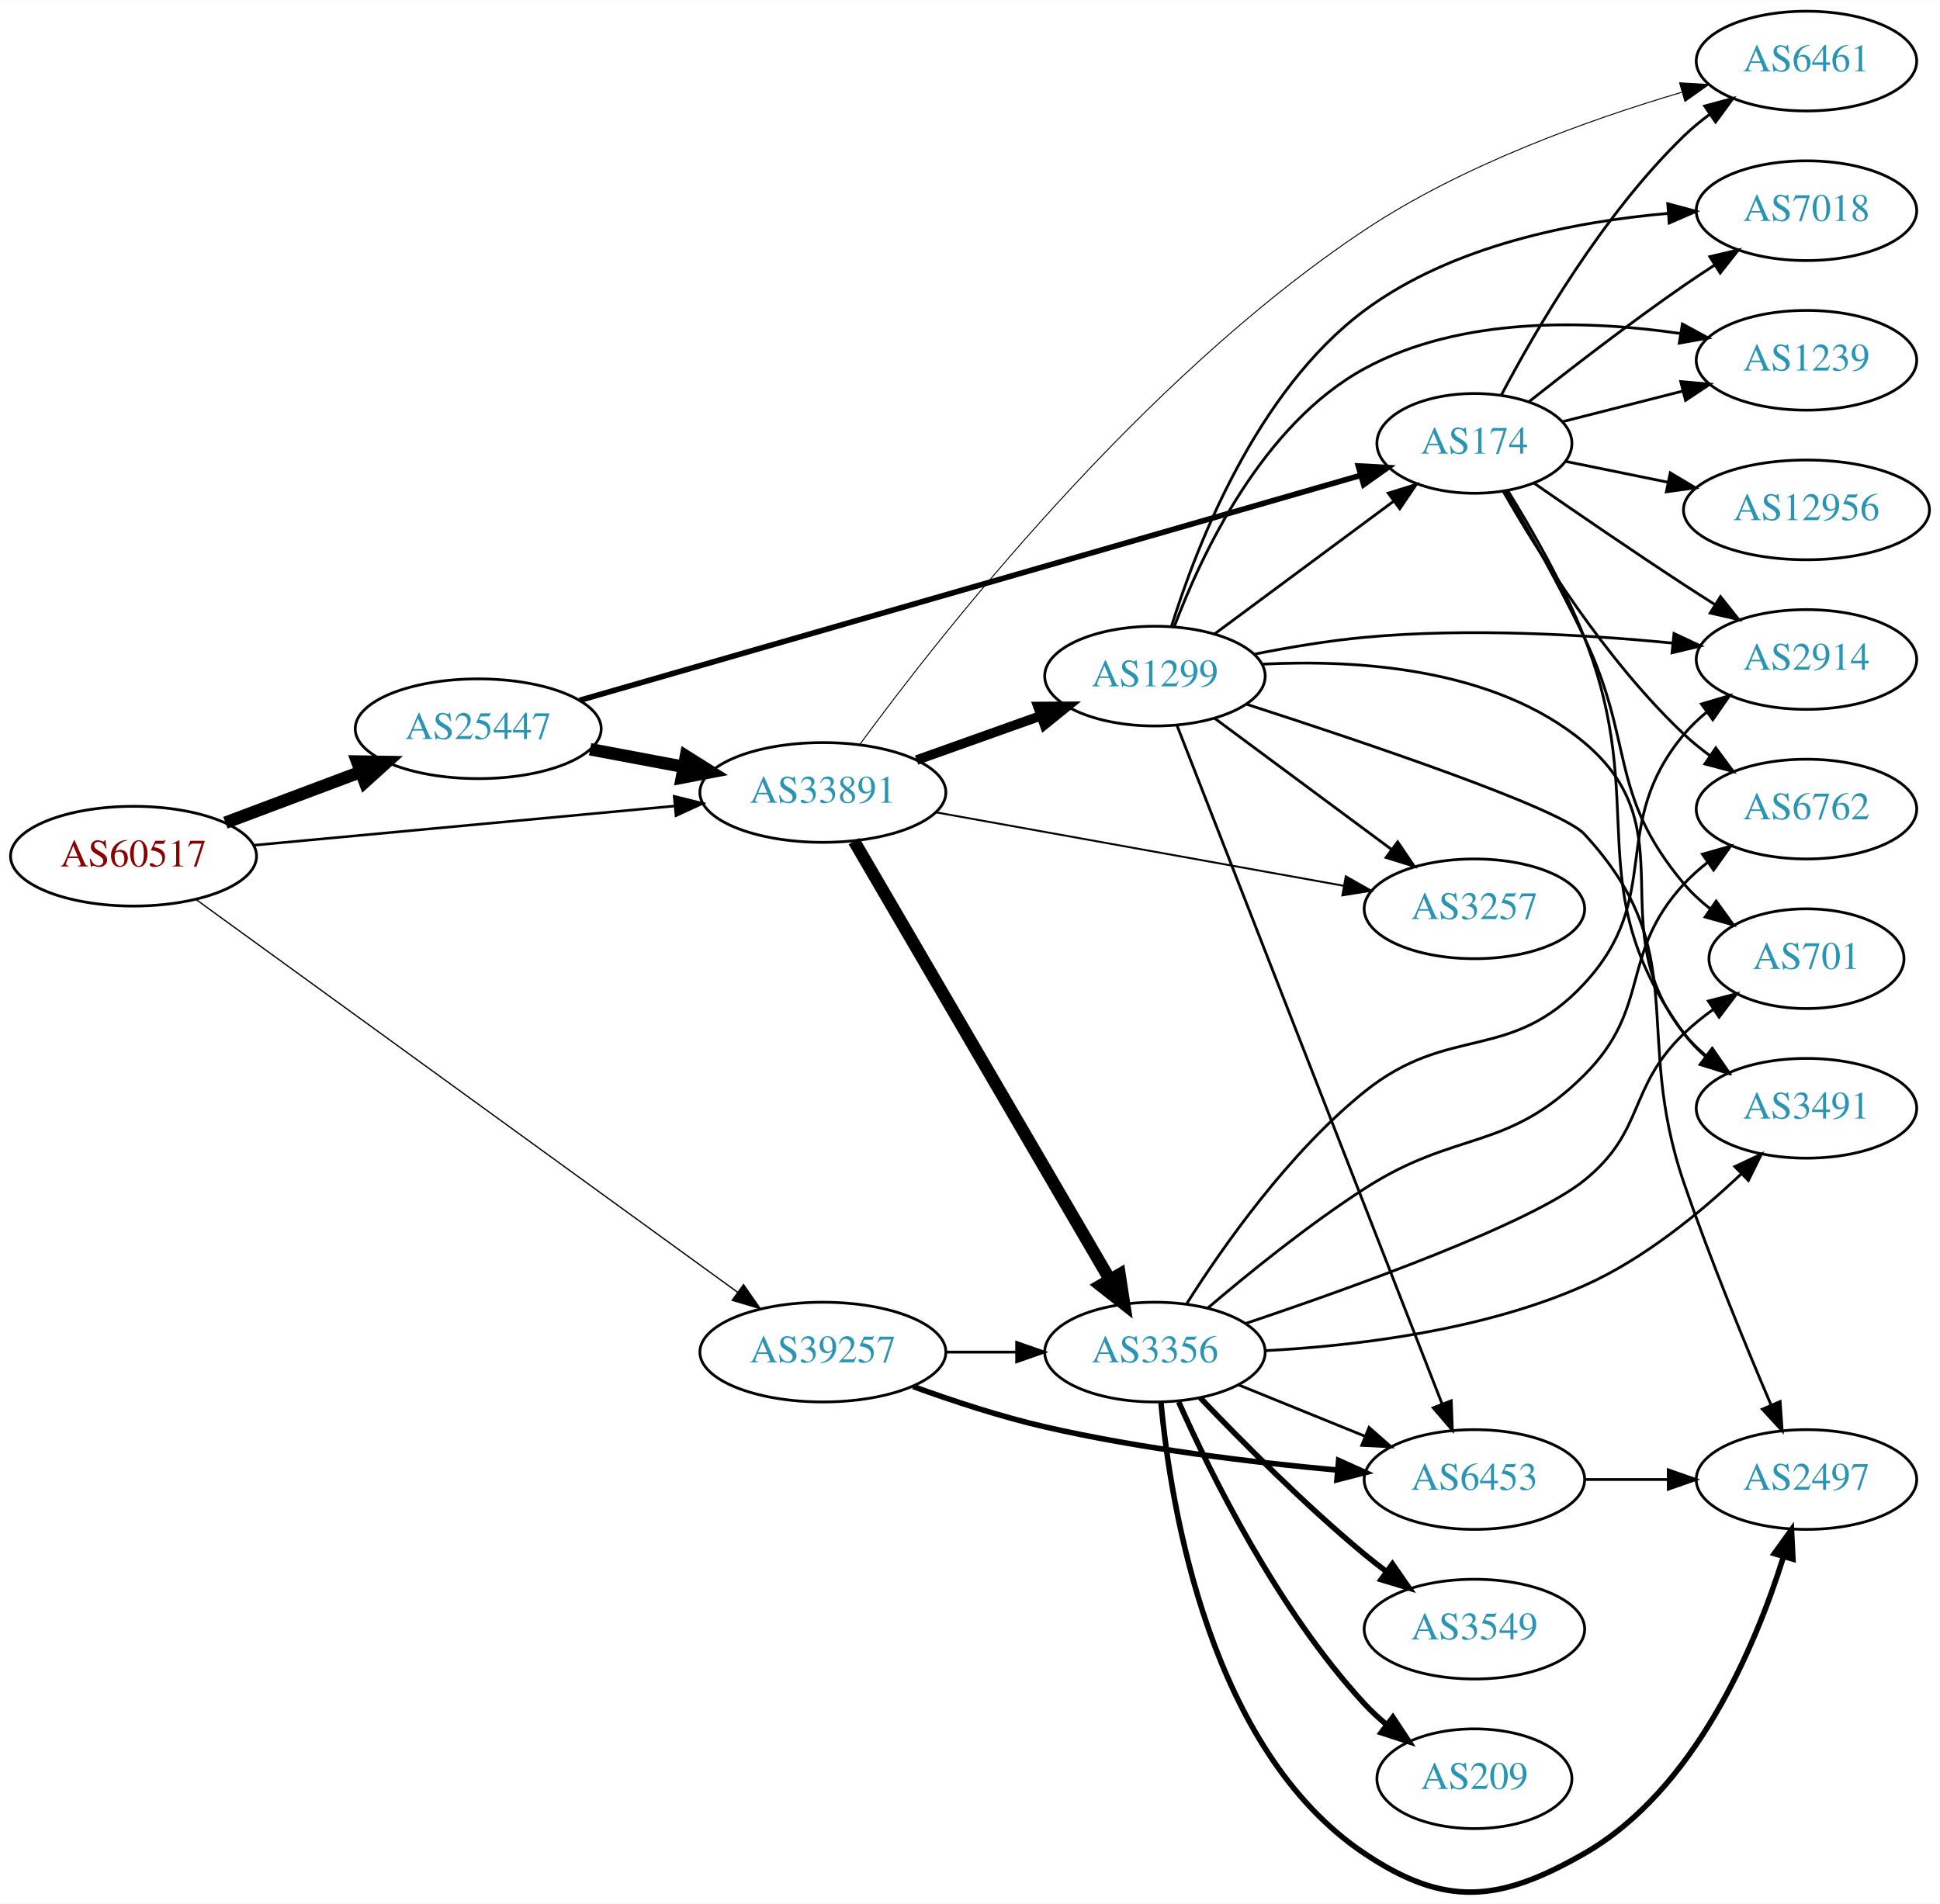
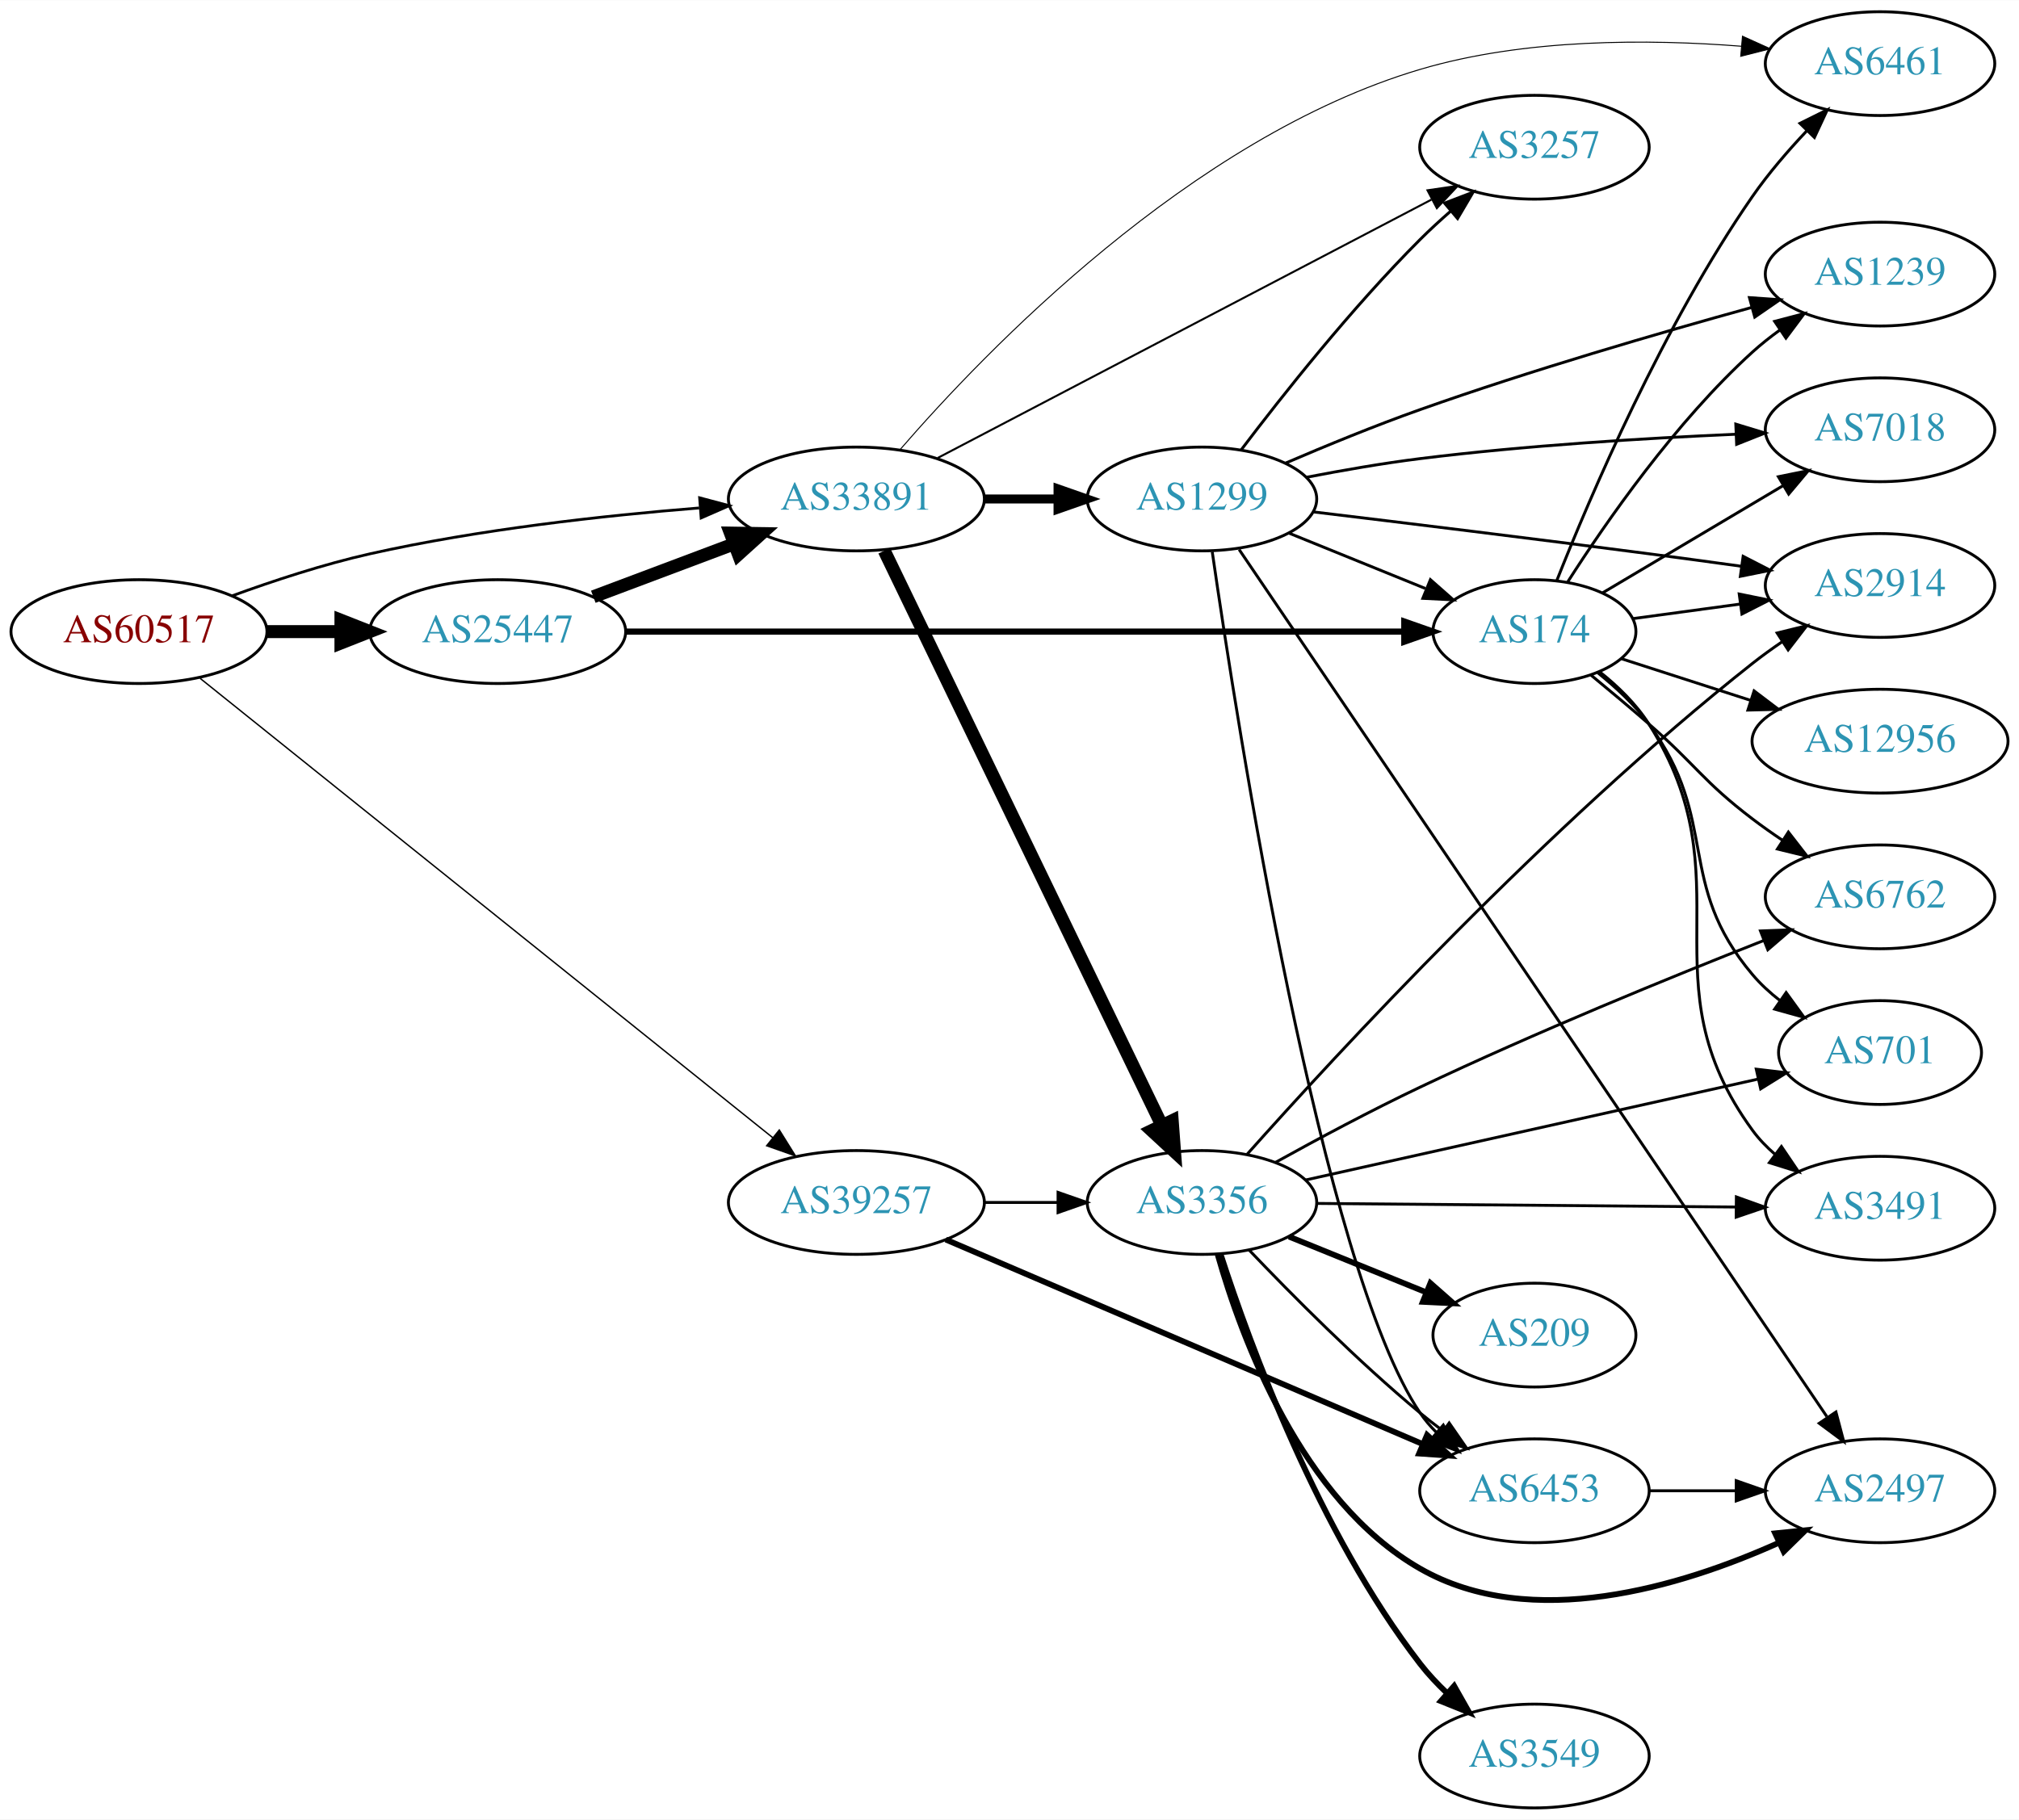
- <svg xmlns="http://www.w3.org/2000/svg" xmlns:xlink="http://www.w3.org/1999/xlink" width="700pt" height="687pt" viewBox="0.00 0.00 700.15 687.05">
-   <g id="graph0" class="graph" transform="scale(1 1) rotate(0) translate(4 683.049)">
-     <polygon fill="white" stroke="none" points="-4,4 -4,-683.049 696.155,-683.049 696.155,4 -4,4" />
+ <svg xmlns="http://www.w3.org/2000/svg" xmlns:xlink="http://www.w3.org/1999/xlink" width="700pt" height="631pt" viewBox="0.00 0.00 700.15 631.00">
+   <g id="graph0" class="graph" transform="scale(1 1) rotate(0) translate(4 627)">
+     <polygon fill="white" stroke="none" points="-4,4 -4,-627 696.155,-627 696.155,4 -4,4" />
    <g id="node1" class="node">
      <g id="a_node1">
        <a xlink:href="/asn/60517" xlink:title="AS60517 ~ AS-CABLEVISION [AT]">
-           <ellipse fill="#ffffff" stroke="black" cx="44.196" cy="-374.049" rx="44.393" ry="18" />
-           <text text-anchor="middle" x="44.196" y="-370.349" font-family="Times,serif" font-size="14.00" fill="#880000">AS60517</text>
+           <ellipse fill="#ffffff" stroke="black" cx="44.196" cy="-408" rx="44.393" ry="18" />
+           <text text-anchor="middle" x="44.196" y="-404.3" font-family="Times,serif" font-size="14.00" fill="#880000">AS60517</text>
        </a>
      </g>
    </g>
    <g id="node2" class="node">
      <g id="a_node2">
        <a xlink:href="/asn/25447" xlink:title="AS25447 ~ Hackl-Str. 1, Object 2 [AT]">
-           <ellipse fill="#ffffff" stroke="black" cx="168.588" cy="-420.049" rx="44.393" ry="18" />
-           <text text-anchor="middle" x="168.588" y="-416.349" font-family="Times,serif" font-size="14.00" fill="#2c94b3">AS25447</text>
+           <ellipse fill="#ffffff" stroke="black" cx="168.588" cy="-408" rx="44.393" ry="18" />
+           <text text-anchor="middle" x="168.588" y="-404.3" font-family="Times,serif" font-size="14.00" fill="#2c94b3">AS25447</text>
        </a>
      </g>
    </g>
    <g id="edge1" class="edge">
-       <path fill="none" stroke="black" stroke-width="4.5" d="M77.353,-386.135C92.251,-391.734 110.138,-398.457 126.043,-404.435" />
-       <polygon fill="black" stroke="black" stroke-width="4.5" points="124.9,-408.211 135.646,-408.044 127.67,-400.84 124.9,-408.211" />
+       <path fill="none" stroke="black" stroke-width="4.5" d="M88.692,-408C96.898,-408 105.569,-408 114.041,-408" />
+       <polygon fill="black" stroke="black" stroke-width="4.5" points="114.233,-411.938 124.233,-408 114.233,-404.063 114.233,-411.938" />
    </g>
    <g id="node3" class="node">
      <g id="a_node3">
        <a xlink:href="/asn/33891" xlink:title="AS33891 ~ CORE-BACKBONE GMBH GLOBAL NETWORK [DE]">
-           <ellipse fill="#ffffff" stroke="black" cx="292.98" cy="-397.049" rx="44.393" ry="18" />
-           <text text-anchor="middle" x="292.98" y="-393.349" font-family="Times,serif" font-size="14.00" fill="#2c94b3">AS33891</text>
+           <ellipse fill="#ffffff" stroke="black" cx="292.98" cy="-454" rx="44.393" ry="18" />
+           <text text-anchor="middle" x="292.98" y="-450.3" font-family="Times,serif" font-size="14.00" fill="#2c94b3">AS33891</text>
        </a>
      </g>
    </g>
    <g id="edge2" class="edge">
-       <path fill="none" stroke="black" stroke-width="0.931" d="M87.339,-377.977C129.358,-381.893 194.005,-387.918 239.368,-392.146" />
-       <polygon fill="black" stroke="black" stroke-width="0.931" points="239.316,-395.656 249.598,-393.099 239.966,-388.686 239.316,-395.656" />
+       <path fill="none" stroke="black" stroke-width="0.964" d="M76.35,-420.359C90.762,-425.624 108.234,-431.374 124.392,-435 162.032,-443.446 205.315,-448.231 238.464,-450.886" />
+       <polygon fill="black" stroke="black" stroke-width="0.964" points="238.614,-454.407 248.85,-451.675 239.144,-447.427 238.614,-454.407" />
    </g>
    <g id="node4" class="node">
      <g id="a_node4">
        <a xlink:href="/asn/39257" xlink:title="AS39257 ~ INC [DE]">
-           <ellipse fill="#ffffff" stroke="black" cx="292.98" cy="-195.049" rx="44.393" ry="18" />
-           <text text-anchor="middle" x="292.98" y="-191.349" font-family="Times,serif" font-size="14.00" fill="#2c94b3">AS39257</text>
+           <ellipse fill="#ffffff" stroke="black" cx="292.98" cy="-210" rx="44.393" ry="18" />
+           <text text-anchor="middle" x="292.98" y="-206.3" font-family="Times,serif" font-size="14.00" fill="#2c94b3">AS39257</text>
        </a>
      </g>
    </g>
    <g id="edge3" class="edge">
-       <path fill="none" stroke="black" stroke-width="0.466" d="M66.665,-358.477C110.785,-326.475 211.729,-253.258 262.161,-216.678" />
-       <polygon fill="black" stroke="black" stroke-width="0.466" points="264.346,-219.417 270.386,-210.712 260.236,-213.751 264.346,-219.417" />
+       <path fill="none" stroke="black" stroke-width="0.482" d="M65.391,-391.797C109.337,-356.539 213.716,-272.793 263.98,-232.465" />
+       <polygon fill="black" stroke="black" stroke-width="0.482" points="266.242,-235.137 271.852,-226.149 261.862,-229.677 266.242,-235.137" />
    </g>
    <g id="edge5" class="edge">
-       <path fill="none" stroke="black" stroke-width="4.5" d="M208.988,-412.645C219.688,-410.634 231.411,-408.431 242.589,-406.331" />
-       <polygon fill="black" stroke="black" stroke-width="4.5" points="243.554,-410.156 252.655,-404.439 242.1,-402.416 243.554,-410.156" />
+       <path fill="none" stroke="black" stroke-width="4.5" d="M201.745,-420.086C216.643,-425.685 234.53,-432.408 250.435,-438.386" />
+       <polygon fill="black" stroke="black" stroke-width="4.5" points="249.292,-442.162 260.038,-441.995 252.063,-434.791 249.292,-442.162" />
    </g>
    <g id="node5" class="node">
      <g id="a_node5">
        <a xlink:href="/asn/174" xlink:title="AS174 ~ Cogent Communications [US]">
-           <ellipse fill="#ffffff" stroke="black" cx="528.116" cy="-523.049" rx="35.194" ry="18" />
-           <text text-anchor="middle" x="528.116" y="-519.349" font-family="Times,serif" font-size="14.00" fill="#2c94b3">AS174</text>
+           <ellipse fill="#ffffff" stroke="black" cx="528.116" cy="-408" rx="35.194" ry="18" />
+           <text text-anchor="middle" x="528.116" y="-404.3" font-family="Times,serif" font-size="14.00" fill="#2c94b3">AS174</text>
        </a>
      </g>
    </g>
    <g id="edge4" class="edge">
-       <path fill="none" stroke="black" stroke-width="2.025" d="M205.176,-430.302C272.178,-449.604 416.622,-491.217 486.973,-511.484" />
-       <polygon fill="black" stroke="black" stroke-width="2.025" points="486.219,-514.909 496.797,-514.315 488.157,-508.183 486.219,-514.909" />
-     </g>
-     <g id="node9" class="node">
-       <g id="a_node9">
-         <a xlink:href="/asn/6461" xlink:title="AS6461 ~ ZAYO-6461 [US]">
-           <ellipse fill="#ffffff" stroke="black" cx="647.958" cy="-661.049" rx="39.794" ry="18" />
-           <text text-anchor="middle" x="647.958" y="-657.349" font-family="Times,serif" font-size="14.00" fill="#2c94b3">AS6461</text>
-         </a>
-       </g>
-     </g>
-     <g id="edge14" class="edge">
-       <path fill="none" stroke="black" stroke-width="0.346" d="M306.373,-414.467C334.573,-452.957 407.403,-546.11 488.469,-600.049 523.839,-623.583 569.604,-639.95 602.856,-649.762" />
-       <polygon fill="black" stroke="black" stroke-width="0.346" points="602.172,-653.207 612.749,-652.597 604.1,-646.478 602.172,-653.207" />
+       <path fill="none" stroke="black" stroke-width="2.132" d="M213.071,-408C281.574,-408 413.903,-408 482.875,-408" />
+       <polygon fill="black" stroke="black" stroke-width="2.132" points="482.978,-411.5 492.978,-408 482.978,-404.5 482.978,-411.5" />
+     </g>
+     <g id="node12" class="node">
+       <g id="a_node12">
+         <a xlink:href="/asn/6461" xlink:title="AS6461 ~ Zayo Bandwidth [US]">
+           <ellipse fill="#ffffff" stroke="black" cx="647.958" cy="-605" rx="39.794" ry="18" />
+           <text text-anchor="middle" x="647.958" y="-601.3" font-family="Times,serif" font-size="14.00" fill="#2c94b3">AS6461</text>
+         </a>
+       </g>
+     </g>
+     <g id="edge17" class="edge">
+       <path fill="none" stroke="black" stroke-width="0.346" d="M308.076,-471.067C337.365,-504.92 408.75,-579.338 488.469,-603 524.77,-613.775 567.839,-613.544 599.911,-611.026" />
+       <polygon fill="black" stroke="black" stroke-width="0.346" points="600.263,-614.508 609.915,-610.139 599.645,-607.536 600.263,-614.508" />
    </g>
    <g id="node14" class="node">
      <g id="a_node14">
-         <a xlink:href="/asn/3356" xlink:title="AS3356 ~ Level 3 Parent, LLC [US]">
-           <ellipse fill="#ffffff" stroke="black" cx="412.823" cy="-195.049" rx="39.794" ry="18" />
-           <text text-anchor="middle" x="412.823" y="-191.349" font-family="Times,serif" font-size="14.00" fill="#2c94b3">AS3356</text>
-         </a>
-       </g>
-     </g>
-     <g id="edge15" class="edge">
-       <path fill="none" stroke="black" stroke-width="4.5" d="M304.232,-379.476C325.004,-343.87 372.152,-263.051 396.554,-221.222" />
-       <polygon fill="black" stroke="black" stroke-width="4.5" points="400.041,-223.059 401.679,-212.437 393.239,-219.091 400.041,-223.059" />
+         <a xlink:href="/asn/3257" xlink:title="AS3257 ~ GTT [DE]">
+           <ellipse fill="#ffffff" stroke="black" cx="528.116" cy="-576" rx="39.794" ry="18" />
+           <text text-anchor="middle" x="528.116" y="-572.3" font-family="Times,serif" font-size="14.00" fill="#2c94b3">AS3257</text>
+         </a>
+       </g>
+     </g>
+     <g id="edge14" class="edge">
+       <path fill="none" stroke="black" stroke-width="0.692" d="M321.18,-468.234C363.657,-490.462 445.701,-533.395 492.39,-557.828" />
+       <polygon fill="black" stroke="black" stroke-width="0.692" points="491.029,-561.066 501.512,-562.601 494.274,-554.864 491.029,-561.066" />
    </g>
    <g id="node15" class="node">
      <g id="a_node15">
        <a xlink:href="/asn/1299" xlink:title="AS1299 ~ Telia Carrier [EU]">
-           <ellipse fill="#ffffff" stroke="black" cx="412.823" cy="-439.049" rx="39.794" ry="18" />
-           <text text-anchor="middle" x="412.823" y="-435.349" font-family="Times,serif" font-size="14.00" fill="#2c94b3">AS1299</text>
-         </a>
-       </g>
-     </g>
-     <g id="edge16" class="edge">
-       <path fill="none" stroke="black" stroke-width="3.462" d="M326.806,-408.748C340.64,-413.679 356.878,-419.466 371.436,-424.655" />
-       <polygon fill="black" stroke="black" stroke-width="3.462" points="370.601,-428.073 381.195,-428.133 372.951,-421.479 370.601,-428.073" />
+           <ellipse fill="#ffffff" stroke="black" cx="412.823" cy="-454" rx="39.794" ry="18" />
+           <text text-anchor="middle" x="412.823" y="-450.3" font-family="Times,serif" font-size="14.00" fill="#2c94b3">AS1299</text>
+         </a>
+       </g>
+     </g>
+     <g id="edge15" class="edge">
+       <path fill="none" stroke="black" stroke-width="3.115" d="M337.191,-454C345.504,-454 354.267,-454 362.749,-454" />
+       <polygon fill="black" stroke="black" stroke-width="3.115" points="362.908,-457.5 372.908,-454 362.908,-450.5 362.908,-457.5" />
    </g>
    <g id="node16" class="node">
      <g id="a_node16">
-         <a xlink:href="/asn/3257" xlink:title="AS3257 ~ GTT [DE]">
-           <ellipse fill="#ffffff" stroke="black" cx="528.116" cy="-355.049" rx="39.794" ry="18" />
-           <text text-anchor="middle" x="528.116" y="-351.349" font-family="Times,serif" font-size="14.00" fill="#2c94b3">AS3257</text>
-         </a>
-       </g>
-     </g>
-     <g id="edge17" class="edge">
-       <path fill="none" stroke="black" stroke-width="0.692" d="M333.793,-389.877C374.608,-382.524 438.024,-371.099 480.998,-363.357" />
-       <polygon fill="black" stroke="black" stroke-width="0.692" points="481.696,-366.788 490.917,-361.57 480.455,-359.899 481.696,-366.788" />
-     </g>
-     <g id="edge35" class="edge">
-       <path fill="none" stroke="black" d="M337.191,-195.049C345.504,-195.049 354.267,-195.049 362.749,-195.049" />
-       <polygon fill="black" stroke="black" points="362.908,-198.549 372.908,-195.049 362.908,-191.549 362.908,-198.549" />
+         <a xlink:href="/asn/3356" xlink:title="AS3356 ~ Level 3 Parent, LLC [US]">
+           <ellipse fill="#ffffff" stroke="black" cx="412.823" cy="-210" rx="39.794" ry="18" />
+           <text text-anchor="middle" x="412.823" y="-206.3" font-family="Times,serif" font-size="14.00" fill="#2c94b3">AS3356</text>
+         </a>
+       </g>
+     </g>
+     <g id="edge16" class="edge">
+       <path fill="none" stroke="black" stroke-width="4.5" d="M302.646,-436.058C323.126,-393.652 374.614,-287.044 398.84,-236.883" />
+       <polygon fill="black" stroke="black" stroke-width="4.5" points="402.501,-238.356 403.304,-227.639 395.409,-234.932 402.501,-238.356" />
+     </g>
+     <g id="edge34" class="edge">
+       <path fill="none" stroke="black" d="M337.191,-210C345.504,-210 354.267,-210 362.749,-210" />
+       <polygon fill="black" stroke="black" points="362.908,-213.5 372.908,-210 362.908,-206.5 362.908,-213.5" />
    </g>
    <g id="node18" class="node">
      <g id="a_node18">
        <a xlink:href="/asn/6453" xlink:title="AS6453 ~ TATA COMMUNICATIONS (AMERICA) INC [US]">
-           <ellipse fill="#ffffff" stroke="black" cx="528.116" cy="-149.049" rx="39.794" ry="18" />
-           <text text-anchor="middle" x="528.116" y="-145.349" font-family="Times,serif" font-size="14.00" fill="#2c94b3">AS6453</text>
-         </a>
-       </g>
-     </g>
-     <g id="edge34" class="edge">
-       <path fill="none" stroke="black" stroke-width="2" d="M325.531,-182.625C339.873,-177.413 357.178,-171.722 373.176,-168.049 408.075,-160.036 448.251,-155.222 478.807,-152.444" />
-       <polygon fill="black" stroke="black" stroke-width="2" points="479.119,-155.93 488.779,-151.579 478.514,-148.957 479.119,-155.93" />
+           <ellipse fill="#ffffff" stroke="black" cx="528.116" cy="-110" rx="39.794" ry="18" />
+           <text text-anchor="middle" x="528.116" y="-106.3" font-family="Times,serif" font-size="14.00" fill="#2c94b3">AS6453</text>
+         </a>
+       </g>
+     </g>
+     <g id="edge33" class="edge">
+       <path fill="none" stroke="black" stroke-width="2" d="M323.982,-197.131C366.233,-179.008 443.246,-145.975 489.345,-126.201" />
+       <polygon fill="black" stroke="black" stroke-width="2" points="490.879,-129.352 498.689,-122.193 488.119,-122.919 490.879,-129.352" />
    </g>
    <g id="node6" class="node">
      <g id="a_node6">
-         <a xlink:href="/asn/1239" xlink:title="AS1239 ~ Sprint [US]">
-           <ellipse fill="#ffffff" stroke="black" cx="647.958" cy="-553.049" rx="39.794" ry="18" />
-           <text text-anchor="middle" x="647.958" y="-549.349" font-family="Times,serif" font-size="14.00" fill="#2c94b3">AS1239</text>
+         <a xlink:href="/asn/6762" xlink:title="AS6762 ~ TELECOM ITALIA SPARKLE S.p.A. [IT]">
+           <ellipse fill="#ffffff" stroke="black" cx="647.958" cy="-316" rx="39.794" ry="18" />
+           <text text-anchor="middle" x="647.958" y="-312.3" font-family="Times,serif" font-size="14.00" fill="#2c94b3">AS6762</text>
        </a>
      </g>
    </g>
    <g id="edge6" class="edge">
-       <path fill="none" stroke="black" d="M559.77,-530.853C573.068,-534.238 588.884,-538.265 603.371,-541.953" />
-       <polygon fill="black" stroke="black" points="602.586,-545.364 613.14,-544.44 604.313,-538.581 602.586,-545.364" />
+       <path fill="none" stroke="black" d="M547.753,-392.887C554.154,-387.612 561.326,-381.608 567.762,-376 584.127,-361.741 586.487,-356.141 603.762,-343 607.088,-340.47 610.658,-337.954 614.268,-335.534" />
+       <polygon fill="black" stroke="black" points="616.176,-338.468 622.67,-330.096 612.373,-332.591 616.176,-338.468" />
    </g>
    <g id="node7" class="node">
      <g id="a_node7">
-         <a xlink:href="/asn/6762" xlink:title="AS6762 ~ TELECOM ITALIA SPARKLE S.p.A. [IT]">
-           <ellipse fill="#ffffff" stroke="black" cx="647.958" cy="-391.049" rx="39.794" ry="18" />
-           <text text-anchor="middle" x="647.958" y="-387.349" font-family="Times,serif" font-size="14.00" fill="#2c94b3">AS6762</text>
+         <a xlink:href="/asn/2914" xlink:title="AS2914 ~ NTT America, Inc. [US]">
+           <ellipse fill="#ffffff" stroke="black" cx="647.958" cy="-424" rx="39.794" ry="18" />
+           <text text-anchor="middle" x="647.958" y="-420.3" font-family="Times,serif" font-size="14.00" fill="#2c94b3">AS2914</text>
        </a>
      </g>
    </g>
    <g id="edge7" class="edge">
-       <path fill="none" stroke="black" d="M538.468,-505.847C551.133,-483.655 575.439,-444.739 603.762,-418.049 606.649,-415.329 609.849,-412.734 613.165,-410.303" />
-       <polygon fill="black" stroke="black" points="615.227,-413.134 621.534,-404.62 611.294,-407.342 615.227,-413.134" />
+       <path fill="none" stroke="black" d="M562.255,-412.499C573.743,-414.059 586.86,-415.84 599.283,-417.527" />
+       <polygon fill="black" stroke="black" points="599.125,-421.038 609.505,-418.915 600.067,-414.101 599.125,-421.038" />
    </g>
    <g id="node8" class="node">
      <g id="a_node8">
-         <a xlink:href="/asn/2914" xlink:title="AS2914 ~ NTT America, Inc. [US]">
-           <ellipse fill="#ffffff" stroke="black" cx="647.958" cy="-445.049" rx="39.794" ry="18" />
-           <text text-anchor="middle" x="647.958" y="-441.349" font-family="Times,serif" font-size="14.00" fill="#2c94b3">AS2914</text>
+         <a xlink:href="/asn/7018" xlink:title="AS7018 ~ AT&amp;T Services, Inc. [US]">
+           <ellipse fill="#ffffff" stroke="black" cx="647.958" cy="-478" rx="39.794" ry="18" />
+           <text text-anchor="middle" x="647.958" y="-474.3" font-family="Times,serif" font-size="14.00" fill="#2c94b3">AS7018</text>
        </a>
      </g>
    </g>
    <g id="edge8" class="edge">
-       <path fill="none" stroke="black" d="M549.559,-508.752C564.476,-498.4 585.239,-484.159 603.762,-472.049 607.343,-469.708 611.113,-467.288 614.873,-464.902" />
-       <polygon fill="black" stroke="black" points="616.935,-467.739 623.533,-459.449 613.206,-461.815 616.935,-467.739" />
+       <path fill="none" stroke="black" d="M551.837,-421.497C569.585,-432.039 594.487,-446.831 614.36,-458.636" />
+       <polygon fill="black" stroke="black" points="612.708,-461.726 623.094,-463.824 616.283,-455.708 612.708,-461.726" />
+     </g>
+     <g id="node9" class="node">
+       <g id="a_node9">
+         <a xlink:href="/asn/12956" xlink:title="AS12956 ~ TELXIUS [ES]">
+           <ellipse fill="#ffffff" stroke="black" cx="647.958" cy="-370" rx="44.393" ry="18" />
+           <text text-anchor="middle" x="647.958" y="-366.3" font-family="Times,serif" font-size="14.00" fill="#2c94b3">AS12956</text>
+         </a>
+       </g>
    </g>
    <g id="edge9" class="edge">
-       <path fill="none" stroke="black" d="M537.822,-540.469C550.118,-563.825 574.383,-605.634 603.762,-634.049 606.613,-636.806 609.791,-639.426 613.093,-641.872" />
-       <polygon fill="black" stroke="black" points="611.211,-644.825 621.443,-647.572 615.158,-639.043 611.211,-644.825" />
+       <path fill="none" stroke="black" d="M558.246,-398.607C571.776,-394.244 588.15,-388.964 603.13,-384.133" />
+       <polygon fill="black" stroke="black" points="604.284,-387.438 612.728,-381.038 602.136,-380.776 604.284,-387.438" />
    </g>
    <g id="node10" class="node">
      <g id="a_node10">
-         <a xlink:href="/asn/12956" xlink:title="AS12956 ~ TELXIUS [ES]">
-           <ellipse fill="#ffffff" stroke="black" cx="647.958" cy="-499.049" rx="44.393" ry="18" />
-           <text text-anchor="middle" x="647.958" y="-495.349" font-family="Times,serif" font-size="14.00" fill="#2c94b3">AS12956</text>
+         <a xlink:href="/asn/1239" xlink:title="AS1239 ~ Sprint [US]">
+           <ellipse fill="#ffffff" stroke="black" cx="647.958" cy="-532" rx="39.794" ry="18" />
+           <text text-anchor="middle" x="647.958" y="-528.3" font-family="Times,serif" font-size="14.00" fill="#2c94b3">AS1239</text>
        </a>
      </g>
    </g>
    <g id="edge10" class="edge">
-       <path fill="none" stroke="black" d="M561.006,-516.554C572.408,-514.232 585.535,-511.559 598.042,-509.011" />
-       <polygon fill="black" stroke="black" points="598.795,-512.43 607.895,-507.005 597.398,-505.571 598.795,-512.43" />
+       <path fill="none" stroke="black" d="M539.67,-425.268C552.869,-445.917 577.007,-480.728 603.762,-505 606.7,-507.665 609.933,-510.224 613.27,-512.634" />
+       <polygon fill="black" stroke="black" points="611.414,-515.604 621.663,-518.289 615.325,-509.799 611.414,-515.604" />
    </g>
    <g id="node11" class="node">
      <g id="a_node11">
        <a xlink:href="/asn/701" xlink:title="AS701 ~ UUNET [US]">
-           <ellipse fill="#ffffff" stroke="black" cx="647.958" cy="-337.049" rx="35.194" ry="18" />
-           <text text-anchor="middle" x="647.958" y="-333.349" font-family="Times,serif" font-size="14.00" fill="#2c94b3">AS701</text>
+           <ellipse fill="#ffffff" stroke="black" cx="647.958" cy="-262" rx="35.194" ry="18" />
+           <text text-anchor="middle" x="647.958" y="-258.3" font-family="Times,serif" font-size="14.00" fill="#2c94b3">AS701</text>
        </a>
      </g>
    </g>
    <g id="edge11" class="edge">
-       <path fill="none" stroke="black" d="M539.397,-505.805C547.549,-491.819 558.989,-471.473 567.762,-453.049 586.107,-414.525 576.331,-396.732 603.762,-364.049 606.513,-360.772 609.766,-357.77 613.234,-355.055" />
-       <polygon fill="black" stroke="black" points="615.37,-357.832 621.58,-349.248 611.373,-352.086 615.37,-357.832" />
-     </g>
-     <g id="node12" class="node">
-       <g id="a_node12">
-         <a xlink:href="/asn/7018" xlink:title="AS7018 ~ AT&amp;T Services, Inc. [US]">
-           <ellipse fill="#ffffff" stroke="black" cx="647.958" cy="-607.049" rx="39.794" ry="18" />
-           <text text-anchor="middle" x="647.958" y="-603.349" font-family="Times,serif" font-size="14.00" fill="#2c94b3">AS7018</text>
-         </a>
-       </g>
+       <path fill="none" stroke="black" d="M550.116,-393.69C556.398,-388.653 562.9,-382.588 567.762,-376 592.611,-342.33 576.732,-320.945 603.762,-289 606.526,-285.734 609.787,-282.738 613.26,-280.027" />
+       <polygon fill="black" stroke="black" points="615.396,-282.805 621.611,-274.225 611.402,-277.057 615.396,-282.805" />
    </g>
    <g id="edge12" class="edge">
-       <path fill="none" stroke="black" d="M547.775,-538.073C562.661,-549.867 584.187,-566.501 603.762,-580.049 607.28,-582.484 611.011,-584.962 614.749,-587.381" />
-       <polygon fill="black" stroke="black" points="613.068,-590.46 623.385,-592.869 616.822,-584.552 613.068,-590.46" />
+       <path fill="none" stroke="black" d="M535.853,-425.671C547.401,-454.848 572.757,-514.309 603.762,-559 609.266,-566.932 616.099,-574.854 622.694,-581.833" />
+       <polygon fill="black" stroke="black" points="620.193,-584.282 629.683,-588.992 625.202,-579.391 620.193,-584.282" />
    </g>
    <g id="node13" class="node">
      <g id="a_node13">
        <a xlink:href="/asn/3491" xlink:title="AS3491 ~ PCCW Global, Inc. [US]">
-           <ellipse fill="#ffffff" stroke="black" cx="647.958" cy="-283.049" rx="39.794" ry="18" />
-           <text text-anchor="middle" x="647.958" y="-279.349" font-family="Times,serif" font-size="14.00" fill="#2c94b3">AS3491</text>
+           <ellipse fill="#ffffff" stroke="black" cx="647.958" cy="-208" rx="39.794" ry="18" />
+           <text text-anchor="middle" x="647.958" y="-204.3" font-family="Times,serif" font-size="14.00" fill="#2c94b3">AS3491</text>
        </a>
      </g>
    </g>
    <g id="edge13" class="edge">
-       <path fill="none" stroke="black" d="M540.098,-506.11C548.646,-492.296 560.278,-472.033 567.762,-453.049 591.8,-392.078 565.183,-363.03 603.762,-310.049 605.975,-307.011 608.643,-304.237 611.555,-301.724" />
-       <polygon fill="black" stroke="black" points="613.751,-304.453 619.686,-295.677 609.573,-298.836 613.751,-304.453" />
+       <path fill="none" stroke="black" d="M550.694,-394.085C557.007,-389.069 563.381,-382.918 567.762,-376 602.369,-321.36 565.603,-287.22 603.762,-235 605.98,-231.965 608.652,-229.194 611.566,-226.682" />
+       <polygon fill="black" stroke="black" points="613.761,-229.412 619.7,-220.638 609.586,-223.793 613.761,-229.412" />
+     </g>
+     <g id="edge22" class="edge">
+       <path fill="none" stroke="black" d="M442.999,-442.154C457.412,-436.302 474.956,-429.178 490.286,-422.954" />
+       <polygon fill="black" stroke="black" points="492.035,-426.021 499.984,-419.016 489.402,-419.535 492.035,-426.021" />
    </g>
    <g id="edge18" class="edge">
-       <path fill="none" stroke="black" d="M431.8,-210.869C446.481,-223.384 468.066,-240.883 488.469,-254.049 521.806,-275.559 539.657,-267.047 567.762,-295.049 592.266,-319.463 580.273,-338.658 603.762,-364.049 606.315,-366.808 609.21,-369.395 612.265,-371.791" />
-       <polygon fill="black" stroke="black" points="610.407,-374.764 620.594,-377.675 614.446,-369.047 610.407,-374.764" />
+       <path fill="none" stroke="black" d="M451.485,-449.514C482.664,-445.761 528.113,-440.2 567.762,-435 578.193,-433.632 589.387,-432.11 599.98,-430.645" />
+       <polygon fill="black" stroke="black" points="600.485,-434.109 609.907,-429.265 599.521,-427.175 600.485,-434.109" />
+     </g>
+     <g id="edge23" class="edge">
+       <path fill="none" stroke="black" d="M448.998,-461.514C461.418,-463.923 475.516,-466.383 488.469,-468 524.97,-472.557 566.472,-475.08 597.849,-476.452" />
+       <polygon fill="black" stroke="black" points="597.944,-479.959 608.08,-476.874 598.233,-472.965 597.944,-479.959" />
    </g>
    <g id="edge19" class="edge">
-       <path fill="none" stroke="black" d="M424.326,-212.582C437.301,-233.062 461.049,-266.948 488.469,-289.049 519.047,-313.694 541.076,-299.236 567.762,-328.049 597.037,-359.656 576.13,-384.997 603.762,-418.049 606.173,-420.933 608.974,-423.603 611.969,-426.051" />
-       <polygon fill="black" stroke="black" points="610.06,-428.99 620.216,-432.008 614.159,-423.315 610.06,-428.99" />
-     </g>
-     <g id="edge25" class="edge">
-       <path fill="none" stroke="black" d="M445.418,-205.328C484.513,-218.46 548.304,-241.362 567.762,-257.049 589.931,-274.921 583.248,-290.3 603.762,-310.049 607.004,-313.169 610.663,-316.116 614.445,-318.834" />
-       <polygon fill="black" stroke="black" points="612.546,-321.774 622.81,-324.4 616.424,-315.947 612.546,-321.774" />
-     </g>
-     <g id="edge24" class="edge">
-       <path fill="none" stroke="black" d="M452.71,-195.564C484.813,-197.268 530.917,-202.72 567.762,-219.049 589.232,-228.564 609.746,-245.438 624.514,-259.471" />
-       <polygon fill="black" stroke="black" points="622.094,-262 631.688,-266.496 626.992,-256.999 622.094,-262" />
+       <path fill="none" stroke="black" d="M441.907,-466.486C455.785,-472.444 472.864,-479.463 488.469,-485 526.787,-498.596 571.232,-511.537 603.287,-520.385" />
+       <polygon fill="black" stroke="black" points="602.667,-523.844 613.236,-523.11 604.516,-517.093 602.667,-523.844" />
+     </g>
+     <g id="edge20" class="edge">
+       <path fill="none" stroke="black" d="M426.432,-471.057C440.615,-489.781 464.775,-520.325 488.469,-544 491.747,-547.275 495.331,-550.57 498.952,-553.736" />
+       <polygon fill="black" stroke="black" points="496.94,-556.618 506.835,-560.402 501.459,-551.273 496.94,-556.618" />
    </g>
    <g id="node17" class="node">
      <g id="a_node17">
-         <a xlink:href="/asn/209" xlink:title="AS209 ~ CenturyLink Communications, LLC [US]">
-           <ellipse fill="#ffffff" stroke="black" cx="528.116" cy="-41.049" rx="35.194" ry="18" />
-           <text text-anchor="middle" x="528.116" y="-37.349" font-family="Times,serif" font-size="14.00" fill="#2c94b3">AS209</text>
-         </a>
-       </g>
-     </g>
-     <g id="edge20" class="edge">
-       <path fill="none" stroke="black" stroke-width="2" d="M421.391,-177.053C433.01,-150.907 457.219,-101.852 488.469,-68.049 490.876,-65.446 493.574,-62.951 496.397,-60.602" />
-       <polygon fill="black" stroke="black" stroke-width="2" points="498.707,-63.242 504.542,-54.399 494.466,-57.673 498.707,-63.242" />
+         <a xlink:href="/asn/2497" xlink:title="AS2497 ~ Internet Initiative Japan Inc. [JP]">
+           <ellipse fill="#ffffff" stroke="black" cx="647.958" cy="-110" rx="39.794" ry="18" />
+           <text text-anchor="middle" x="647.958" y="-106.3" font-family="Times,serif" font-size="14.00" fill="#2c94b3">AS2497</text>
+         </a>
+       </g>
    </g>
    <g id="edge21" class="edge">
-       <path fill="none" stroke="black" d="M442.999,-183.203C456.874,-177.569 473.652,-170.757 488.561,-164.704" />
-       <polygon fill="black" stroke="black" points="490.09,-167.86 498.039,-160.855 487.457,-161.374 490.09,-167.86" />
+       <path fill="none" stroke="black" d="M425.705,-436.468C463.989,-379.978 584.251,-202.528 629.506,-135.752" />
+       <polygon fill="black" stroke="black" points="632.664,-137.33 635.377,-127.088 626.87,-133.403 632.664,-137.33" />
+     </g>
+     <g id="edge24" class="edge">
+       <path fill="none" stroke="black" d="M416.388,-435.665C425.025,-375.823 454.424,-187.18 488.469,-137 490.106,-134.587 492.036,-132.323 494.146,-130.213" />
+       <polygon fill="black" stroke="black" points="496.512,-132.794 501.845,-123.639 491.967,-127.471 496.512,-132.794" />
+     </g>
+     <g id="edge31" class="edge">
+       <path fill="none" stroke="black" d="M438.396,-223.946C452.807,-231.929 471.469,-241.929 488.469,-250 528.365,-268.941 575.173,-288.067 607.526,-300.817" />
+       <polygon fill="black" stroke="black" points="606.491,-304.171 617.078,-304.563 609.046,-297.654 606.491,-304.171" />
+     </g>
+     <g id="edge30" class="edge">
+       <path fill="none" stroke="black" d="M428.5,-226.742C459.049,-261.045 532.565,-340.811 603.762,-397 607.043,-399.589 610.583,-402.142 614.177,-404.584" />
+       <polygon fill="black" stroke="black" points="612.271,-407.519 622.56,-410.046 616.092,-401.654 612.271,-407.519" />
+     </g>
+     <g id="edge27" class="edge">
+       <path fill="none" stroke="black" d="M448.726,-217.785C490.679,-227.142 560.993,-242.826 605.622,-252.78" />
+       <polygon fill="black" stroke="black" points="605.036,-256.235 615.558,-254.996 606.56,-249.403 605.036,-256.235" />
+     </g>
+     <g id="edge32" class="edge">
+       <path fill="none" stroke="black" d="M452.582,-209.667C492.499,-209.325 554.817,-208.79 598.088,-208.419" />
+       <polygon fill="black" stroke="black" points="598.137,-211.919 608.107,-208.333 598.077,-204.919 598.137,-211.919" />
+     </g>
+     <g id="edge26" class="edge">
+       <path fill="none" stroke="black" stroke-width="2" d="M418.253,-192.005C426.484,-162.962 447.181,-106.625 488.469,-83 527.057,-60.921 578.98,-76.768 612.706,-91.894" />
+       <polygon fill="black" stroke="black" stroke-width="2" points="611.592,-95.238 622.132,-96.316 614.565,-88.9 611.592,-95.238" />
+     </g>
+     <g id="edge29" class="edge">
+       <path fill="none" stroke="black" d="M429.128,-193.545C443.741,-178.204 466.697,-155.044 488.469,-137 490.99,-134.911 493.667,-132.816 496.389,-130.767" />
+       <polygon fill="black" stroke="black" points="498.549,-133.523 504.581,-124.813 494.434,-127.861 498.549,-133.523" />
    </g>
    <g id="node19" class="node">
      <g id="a_node19">
        <a xlink:href="/asn/3549" xlink:title="AS3549 ~ Level 3 Parent, LLC [US]">
-           <ellipse fill="#ffffff" stroke="black" cx="528.116" cy="-95.049" rx="39.794" ry="18" />
-           <text text-anchor="middle" x="528.116" y="-91.349" font-family="Times,serif" font-size="14.00" fill="#2c94b3">AS3549</text>
-         </a>
-       </g>
-     </g>
-     <g id="edge22" class="edge">
-       <path fill="none" stroke="black" stroke-width="2" d="M429.128,-178.594C443.741,-163.253 466.697,-140.093 488.469,-122.049 490.99,-119.96 493.667,-117.865 496.389,-115.816" />
-       <polygon fill="black" stroke="black" stroke-width="2" points="498.549,-118.572 504.581,-109.862 494.434,-112.91 498.549,-118.572" />
+           <ellipse fill="#ffffff" stroke="black" cx="528.116" cy="-18" rx="39.794" ry="18" />
+           <text text-anchor="middle" x="528.116" y="-14.3" font-family="Times,serif" font-size="14.00" fill="#2c94b3">AS3549</text>
+         </a>
+       </g>
+     </g>
+     <g id="edge25" class="edge">
+       <path fill="none" stroke="black" stroke-width="2" d="M419.367,-191.782C429.494,-160.514 453.235,-95.6 488.469,-50 491.241,-46.413 494.482,-42.963 497.888,-39.741" />
+       <polygon fill="black" stroke="black" stroke-width="2" points="500.267,-42.31 505.487,-33.09 495.657,-37.042 500.267,-42.31" />
    </g>
    <g id="node20" class="node">
      <g id="a_node20">
-         <a xlink:href="/asn/2497" xlink:title="AS2497 ~ Internet Initiative Japan Inc. [JP]">
-           <ellipse fill="#ffffff" stroke="black" cx="647.958" cy="-149.049" rx="39.794" ry="18" />
-           <text text-anchor="middle" x="647.958" y="-145.349" font-family="Times,serif" font-size="14.00" fill="#2c94b3">AS2497</text>
-         </a>
-       </g>
-     </g>
-     <g id="edge23" class="edge">
-       <path fill="none" stroke="black" stroke-width="2" d="M414.996,-176.863C418.543,-138.843 432.68,-51.389 488.469,-14.049 517.756,5.553 537.182,3.466 567.762,-14.049 607.762,-36.959 629.526,-88.786 639.658,-121.147" />
-       <polygon fill="black" stroke="black" stroke-width="2" points="636.352,-122.312 642.547,-130.908 643.065,-120.326 636.352,-122.312" />
-     </g>
-     <g id="edge32" class="edge">
-       <path fill="none" stroke="black" d="M434.339,-454.261C452.417,-467.664 478.92,-487.315 498.975,-502.184" />
-       <polygon fill="black" stroke="black" points="497.015,-505.088 507.132,-508.232 501.184,-499.465 497.015,-505.088" />
-     </g>
-     <g id="edge26" class="edge">
-       <path fill="none" stroke="black" d="M419.785,-456.87C429.526,-482.778 451.558,-529.939 488.469,-550.049 523.292,-569.021 569.126,-567.586 602.543,-562.706" />
-       <polygon fill="black" stroke="black" points="603.175,-566.149 612.489,-561.1 602.059,-559.239 603.175,-566.149" />
+         <a xlink:href="/asn/209" xlink:title="AS209 ~ CenturyLink Communications, LLC [US]">
+           <ellipse fill="#ffffff" stroke="black" cx="528.116" cy="-164" rx="35.194" ry="18" />
+           <text text-anchor="middle" x="528.116" y="-160.3" font-family="Times,serif" font-size="14.00" fill="#2c94b3">AS209</text>
+         </a>
+       </g>
    </g>
    <g id="edge28" class="edge">
-       <path fill="none" stroke="black" d="M448.572,-446.95C461.079,-449.425 475.341,-451.829 488.469,-453.049 525.685,-456.509 567.966,-454.055 599.492,-450.984" />
-       <polygon fill="black" stroke="black" points="600.16,-454.433 609.748,-449.926 599.442,-447.47 600.16,-454.433" />
-     </g>
-     <g id="edge31" class="edge">
-       <path fill="none" stroke="black" d="M418.847,-457.168C427.813,-485.986 449.396,-541.973 488.469,-571.049 520.062,-594.558 564.312,-603.134 598.029,-606.072" />
-       <polygon fill="black" stroke="black" points="597.9,-609.571 608.129,-606.813 598.412,-602.59 597.9,-609.571" />
-     </g>
-     <g id="edge27" class="edge">
-       <path fill="none" stroke="black" d="M451.466,-443.349C485.655,-445.118 535.527,-442.067 567.762,-415.049 605.571,-383.359 573.08,-348.68 603.762,-310.049 606.1,-307.106 608.852,-304.396 611.816,-301.922" />
-       <polygon fill="black" stroke="black" points="614.009,-304.655 620.02,-295.931 609.881,-299.002 614.009,-304.655" />
-     </g>
-     <g id="edge30" class="edge">
-       <path fill="none" stroke="black" d="M434.339,-423.837C452.194,-410.599 478.267,-391.268 498.23,-376.467" />
-       <polygon fill="black" stroke="black" points="500.421,-379.199 506.369,-370.431 496.252,-373.576 500.421,-379.199" />
-     </g>
-     <g id="edge29" class="edge">
-       <path fill="none" stroke="black" d="M420.739,-421.345C439.859,-372.404 493.527,-235.027 516.483,-176.267" />
-       <polygon fill="black" stroke="black" points="519.767,-177.478 520.146,-166.89 513.247,-174.931 519.767,-177.478" />
-     </g>
-     <g id="edge33" class="edge">
-       <path fill="none" stroke="black" d="M445.946,-428.874C488.485,-415.141 559.168,-391.326 567.762,-382.049 607.344,-339.325 584.835,-311.129 603.762,-256.049 613.261,-228.408 625.962,-197.52 635.131,-176.064" />
-       <polygon fill="black" stroke="black" points="638.453,-177.198 639.195,-166.629 632.024,-174.429 638.453,-177.198" />
-     </g>
-     <g id="edge36" class="edge">
-       <path fill="none" stroke="black" d="M568.029,-149.049C577.582,-149.049 587.932,-149.049 597.894,-149.049" />
-       <polygon fill="black" stroke="black" points="598.087,-152.549 608.087,-149.049 598.087,-145.549 598.087,-152.549" />
+       <path fill="none" stroke="black" stroke-width="2" d="M442.999,-198.154C457.412,-192.302 474.956,-185.178 490.286,-178.954" />
+       <polygon fill="black" stroke="black" stroke-width="2" points="492.035,-182.021 499.984,-175.016 489.402,-175.535 492.035,-182.021" />
+     </g>
+     <g id="edge35" class="edge">
+       <path fill="none" stroke="black" d="M568.029,-110C577.582,-110 587.932,-110 597.894,-110" />
+       <polygon fill="black" stroke="black" points="598.087,-113.5 608.087,-110 598.087,-106.5 598.087,-113.5" />
    </g>
  </g>
</svg>
